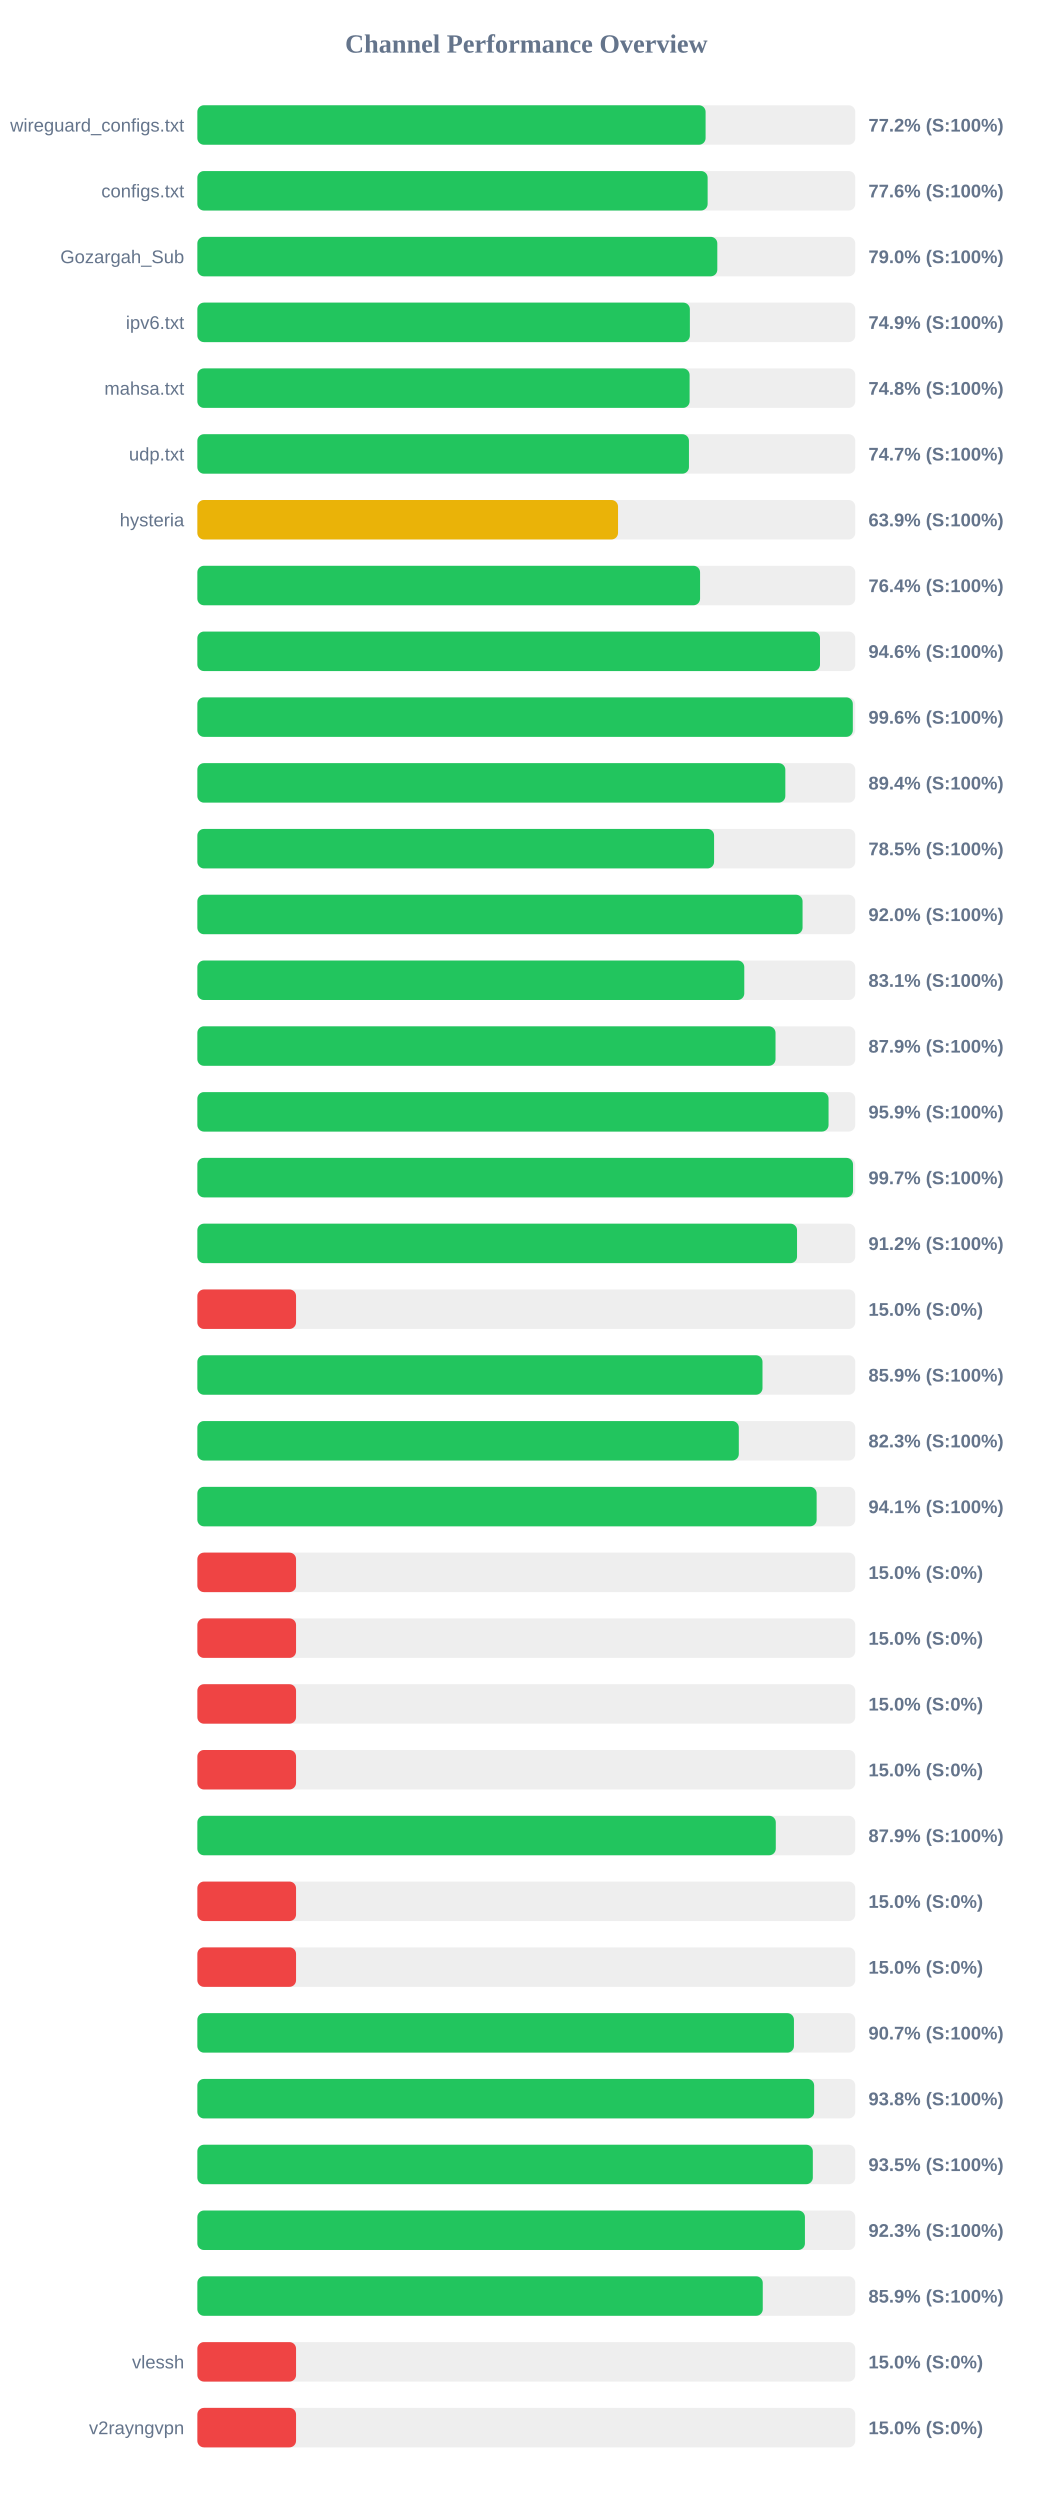
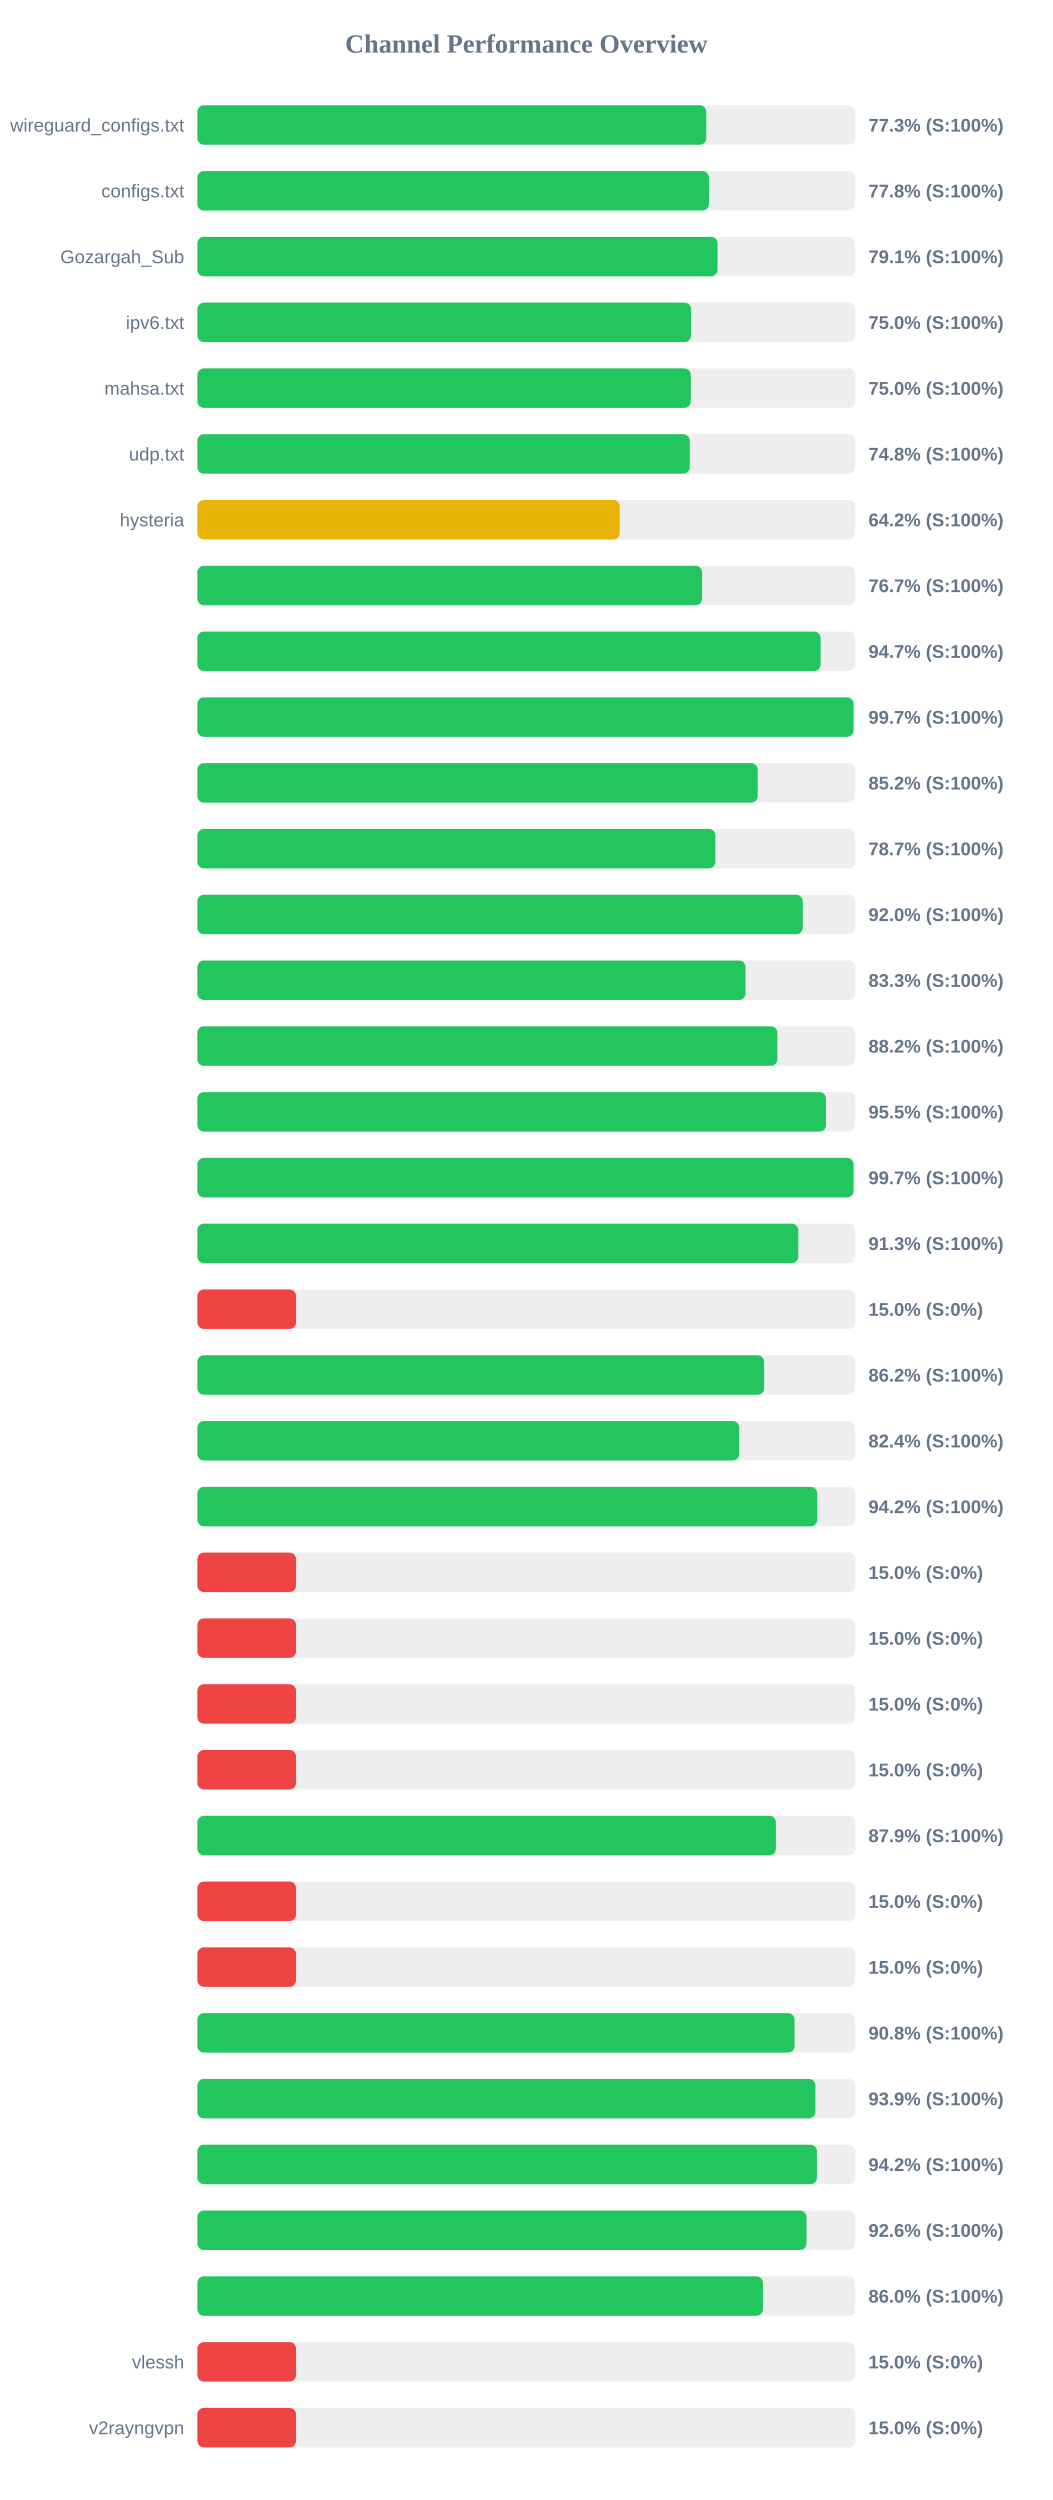
<svg xmlns="http://www.w3.org/2000/svg" width="800" height="1900" version="1.1">
  <style>
        .row { font: 14px Arial; fill: #64748b; }
        .score { font: bold 14px Arial; fill: #64748b; }
    </style>
  <text x="400" y="40" text-anchor="middle" font-size="20px" font-weight="bold" fill="#64748b">Channel Performance Overview</text>
  <rect x="150" y="80" width="500" height="30" fill="#eee" rx="5" />
-   <rect x="150" y="80" width="386.25" height="30" fill="#22c55e" rx="5" />
+   <rect x="150" y="80" width="386.75" height="30" fill="#22c55e" rx="5" />
  <text x="140" y="100" text-anchor="end" class="row">wireguard_configs.txt</text>
-   <text x="660" y="100" text-anchor="start" class="score">77.2% (S:100%)</text>
+   <text x="660" y="100" text-anchor="start" class="score">77.3% (S:100%)</text>
  <rect x="150" y="130" width="500" height="30" fill="#eee" rx="5" />
-   <rect x="150" y="130" width="387.8" height="30" fill="#22c55e" rx="5" />
+   <rect x="150" y="130" width="388.8" height="30" fill="#22c55e" rx="5" />
  <text x="140" y="150" text-anchor="end" class="row">configs.txt</text>
-   <text x="660" y="150" text-anchor="start" class="score">77.6% (S:100%)</text>
+   <text x="660" y="150" text-anchor="start" class="score">77.8% (S:100%)</text>
  <rect x="150" y="180" width="500" height="30" fill="#eee" rx="5" />
-   <rect x="150" y="180" width="395.15" height="30" fill="#22c55e" rx="5" />
+   <rect x="150" y="180" width="395.35" height="30" fill="#22c55e" rx="5" />
  <text x="140" y="200" text-anchor="end" class="row">Gozargah_Sub</text>
-   <text x="660" y="200" text-anchor="start" class="score">79.0% (S:100%)</text>
+   <text x="660" y="200" text-anchor="start" class="score">79.1% (S:100%)</text>
  <rect x="150" y="230" width="500" height="30" fill="#eee" rx="5" />
-   <rect x="150" y="230" width="374.3" height="30" fill="#22c55e" rx="5" />
+   <rect x="150" y="230" width="375.2" height="30" fill="#22c55e" rx="5" />
  <text x="140" y="250" text-anchor="end" class="row">ipv6.txt</text>
-   <text x="660" y="250" text-anchor="start" class="score">74.9% (S:100%)</text>
+   <text x="660" y="250" text-anchor="start" class="score">75.0% (S:100%)</text>
  <rect x="150" y="280" width="500" height="30" fill="#eee" rx="5" />
-   <rect x="150" y="280" width="374.1" height="30" fill="#22c55e" rx="5" />
+   <rect x="150" y="280" width="375.0" height="30" fill="#22c55e" rx="5" />
  <text x="140" y="300" text-anchor="end" class="row">mahsa.txt</text>
-   <text x="660" y="300" text-anchor="start" class="score">74.8% (S:100%)</text>
+   <text x="660" y="300" text-anchor="start" class="score">75.0% (S:100%)</text>
  <rect x="150" y="330" width="500" height="30" fill="#eee" rx="5" />
-   <rect x="150" y="330" width="373.6" height="30" fill="#22c55e" rx="5" />
+   <rect x="150" y="330" width="374.2" height="30" fill="#22c55e" rx="5" />
  <text x="140" y="350" text-anchor="end" class="row">udp.txt</text>
-   <text x="660" y="350" text-anchor="start" class="score">74.7% (S:100%)</text>
+   <text x="660" y="350" text-anchor="start" class="score">74.8% (S:100%)</text>
  <rect x="150" y="380" width="500" height="30" fill="#eee" rx="5" />
-   <rect x="150" y="380" width="319.7" height="30" fill="#eab308" rx="5" />
+   <rect x="150" y="380" width="321.0" height="30" fill="#eab308" rx="5" />
  <text x="140" y="400" text-anchor="end" class="row">hysteria</text>
-   <text x="660" y="400" text-anchor="start" class="score">63.9% (S:100%)</text>
+   <text x="660" y="400" text-anchor="start" class="score">64.2% (S:100%)</text>
  <rect x="150" y="430" width="500" height="30" fill="#eee" rx="5" />
-   <rect x="150" y="430" width="382.05" height="30" fill="#22c55e" rx="5" />
+   <rect x="150" y="430" width="383.6" height="30" fill="#22c55e" rx="5" />
  <text x="140" y="450" text-anchor="end" class="row" />
-   <text x="660" y="450" text-anchor="start" class="score">76.4% (S:100%)</text>
+   <text x="660" y="450" text-anchor="start" class="score">76.7% (S:100%)</text>
  <rect x="150" y="480" width="500" height="30" fill="#eee" rx="5" />
-   <rect x="150" y="480" width="473.2" height="30" fill="#22c55e" rx="5" />
+   <rect x="150" y="480" width="473.65" height="30" fill="#22c55e" rx="5" />
  <text x="140" y="500" text-anchor="end" class="row" />
-   <text x="660" y="500" text-anchor="start" class="score">94.6% (S:100%)</text>
+   <text x="660" y="500" text-anchor="start" class="score">94.7% (S:100%)</text>
  <rect x="150" y="530" width="500" height="30" fill="#eee" rx="5" />
-   <rect x="150" y="530" width="498.15" height="30" fill="#22c55e" rx="5" />
+   <rect x="150" y="530" width="498.65" height="30" fill="#22c55e" rx="5" />
  <text x="140" y="550" text-anchor="end" class="row" />
-   <text x="660" y="550" text-anchor="start" class="score">99.6% (S:100%)</text>
+   <text x="660" y="550" text-anchor="start" class="score">99.7% (S:100%)</text>
  <rect x="150" y="580" width="500" height="30" fill="#eee" rx="5" />
-   <rect x="150" y="580" width="446.85" height="30" fill="#22c55e" rx="5" />
+   <rect x="150" y="580" width="425.85" height="30" fill="#22c55e" rx="5" />
  <text x="140" y="600" text-anchor="end" class="row" />
-   <text x="660" y="600" text-anchor="start" class="score">89.4% (S:100%)</text>
+   <text x="660" y="600" text-anchor="start" class="score">85.2% (S:100%)</text>
  <rect x="150" y="630" width="500" height="30" fill="#eee" rx="5" />
-   <rect x="150" y="630" width="392.7" height="30" fill="#22c55e" rx="5" />
+   <rect x="150" y="630" width="393.7" height="30" fill="#22c55e" rx="5" />
  <text x="140" y="650" text-anchor="end" class="row" />
-   <text x="660" y="650" text-anchor="start" class="score">78.5% (S:100%)</text>
+   <text x="660" y="650" text-anchor="start" class="score">78.7% (S:100%)</text>
  <rect x="150" y="680" width="500" height="30" fill="#eee" rx="5" />
-   <rect x="150" y="680" width="459.95" height="30" fill="#22c55e" rx="5" />
+   <rect x="150" y="680" width="460.1" height="30" fill="#22c55e" rx="5" />
  <text x="140" y="700" text-anchor="end" class="row" />
  <text x="660" y="700" text-anchor="start" class="score">92.0% (S:100%)</text>
  <rect x="150" y="730" width="500" height="30" fill="#eee" rx="5" />
-   <rect x="150" y="730" width="415.65" height="30" fill="#22c55e" rx="5" />
+   <rect x="150" y="730" width="416.6" height="30" fill="#22c55e" rx="5" />
  <text x="140" y="750" text-anchor="end" class="row" />
-   <text x="660" y="750" text-anchor="start" class="score">83.1% (S:100%)</text>
+   <text x="660" y="750" text-anchor="start" class="score">83.3% (S:100%)</text>
  <rect x="150" y="780" width="500" height="30" fill="#eee" rx="5" />
-   <rect x="150" y="780" width="439.4" height="30" fill="#22c55e" rx="5" />
+   <rect x="150" y="780" width="440.8" height="30" fill="#22c55e" rx="5" />
  <text x="140" y="800" text-anchor="end" class="row" />
-   <text x="660" y="800" text-anchor="start" class="score">87.9% (S:100%)</text>
+   <text x="660" y="800" text-anchor="start" class="score">88.2% (S:100%)</text>
  <rect x="150" y="830" width="500" height="30" fill="#eee" rx="5" />
-   <rect x="150" y="830" width="479.7" height="30" fill="#22c55e" rx="5" />
+   <rect x="150" y="830" width="477.75" height="30" fill="#22c55e" rx="5" />
  <text x="140" y="850" text-anchor="end" class="row" />
-   <text x="660" y="850" text-anchor="start" class="score">95.9% (S:100%)</text>
+   <text x="660" y="850" text-anchor="start" class="score">95.5% (S:100%)</text>
  <rect x="150" y="880" width="500" height="30" fill="#eee" rx="5" />
-   <rect x="150" y="880" width="498.3" height="30" fill="#22c55e" rx="5" />
+   <rect x="150" y="880" width="498.7" height="30" fill="#22c55e" rx="5" />
  <text x="140" y="900" text-anchor="end" class="row" />
  <text x="660" y="900" text-anchor="start" class="score">99.7% (S:100%)</text>
  <rect x="150" y="930" width="500" height="30" fill="#eee" rx="5" />
-   <rect x="150" y="930" width="455.75" height="30" fill="#22c55e" rx="5" />
+   <rect x="150" y="930" width="456.7" height="30" fill="#22c55e" rx="5" />
  <text x="140" y="950" text-anchor="end" class="row" />
-   <text x="660" y="950" text-anchor="start" class="score">91.2% (S:100%)</text>
+   <text x="660" y="950" text-anchor="start" class="score">91.3% (S:100%)</text>
  <rect x="150" y="980" width="500" height="30" fill="#eee" rx="5" />
  <rect x="150" y="980" width="75.0" height="30" fill="#ef4444" rx="5" />
  <text x="140" y="1000" text-anchor="end" class="row" />
  <text x="660" y="1000" text-anchor="start" class="score">15.0% (S:0%)</text>
  <rect x="150" y="1030" width="500" height="30" fill="#eee" rx="5" />
-   <rect x="150" y="1030" width="429.5" height="30" fill="#22c55e" rx="5" />
+   <rect x="150" y="1030" width="430.75" height="30" fill="#22c55e" rx="5" />
  <text x="140" y="1050" text-anchor="end" class="row" />
-   <text x="660" y="1050" text-anchor="start" class="score">85.9% (S:100%)</text>
+   <text x="660" y="1050" text-anchor="start" class="score">86.2% (S:100%)</text>
  <rect x="150" y="1080" width="500" height="30" fill="#eee" rx="5" />
-   <rect x="150" y="1080" width="411.5" height="30" fill="#22c55e" rx="5" />
+   <rect x="150" y="1080" width="411.8" height="30" fill="#22c55e" rx="5" />
  <text x="140" y="1100" text-anchor="end" class="row" />
-   <text x="660" y="1100" text-anchor="start" class="score">82.3% (S:100%)</text>
+   <text x="660" y="1100" text-anchor="start" class="score">82.4% (S:100%)</text>
  <rect x="150" y="1130" width="500" height="30" fill="#eee" rx="5" />
-   <rect x="150" y="1130" width="470.65" height="30" fill="#22c55e" rx="5" />
+   <rect x="150" y="1130" width="471.1" height="30" fill="#22c55e" rx="5" />
  <text x="140" y="1150" text-anchor="end" class="row" />
-   <text x="660" y="1150" text-anchor="start" class="score">94.1% (S:100%)</text>
+   <text x="660" y="1150" text-anchor="start" class="score">94.2% (S:100%)</text>
  <rect x="150" y="1180" width="500" height="30" fill="#eee" rx="5" />
  <rect x="150" y="1180" width="75.0" height="30" fill="#ef4444" rx="5" />
  <text x="140" y="1200" text-anchor="end" class="row" />
  <text x="660" y="1200" text-anchor="start" class="score">15.0% (S:0%)</text>
  <rect x="150" y="1230" width="500" height="30" fill="#eee" rx="5" />
  <rect x="150" y="1230" width="75.0" height="30" fill="#ef4444" rx="5" />
  <text x="140" y="1250" text-anchor="end" class="row" />
  <text x="660" y="1250" text-anchor="start" class="score">15.0% (S:0%)</text>
  <rect x="150" y="1280" width="500" height="30" fill="#eee" rx="5" />
  <rect x="150" y="1280" width="75.0" height="30" fill="#ef4444" rx="5" />
  <text x="140" y="1300" text-anchor="end" class="row" />
  <text x="660" y="1300" text-anchor="start" class="score">15.0% (S:0%)</text>
  <rect x="150" y="1330" width="500" height="30" fill="#eee" rx="5" />
  <rect x="150" y="1330" width="75.0" height="30" fill="#ef4444" rx="5" />
  <text x="140" y="1350" text-anchor="end" class="row" />
  <text x="660" y="1350" text-anchor="start" class="score">15.0% (S:0%)</text>
  <rect x="150" y="1380" width="500" height="30" fill="#eee" rx="5" />
-   <rect x="150" y="1380" width="439.6" height="30" fill="#22c55e" rx="5" />
+   <rect x="150" y="1380" width="439.7" height="30" fill="#22c55e" rx="5" />
  <text x="140" y="1400" text-anchor="end" class="row" />
  <text x="660" y="1400" text-anchor="start" class="score">87.9% (S:100%)</text>
  <rect x="150" y="1430" width="500" height="30" fill="#eee" rx="5" />
  <rect x="150" y="1430" width="75.0" height="30" fill="#ef4444" rx="5" />
  <text x="140" y="1450" text-anchor="end" class="row" />
  <text x="660" y="1450" text-anchor="start" class="score">15.0% (S:0%)</text>
  <rect x="150" y="1480" width="500" height="30" fill="#eee" rx="5" />
  <rect x="150" y="1480" width="75.0" height="30" fill="#ef4444" rx="5" />
  <text x="140" y="1500" text-anchor="end" class="row" />
  <text x="660" y="1500" text-anchor="start" class="score">15.0% (S:0%)</text>
  <rect x="150" y="1530" width="500" height="30" fill="#eee" rx="5" />
-   <rect x="150" y="1530" width="453.4" height="30" fill="#22c55e" rx="5" />
+   <rect x="150" y="1530" width="453.85" height="30" fill="#22c55e" rx="5" />
  <text x="140" y="1550" text-anchor="end" class="row" />
-   <text x="660" y="1550" text-anchor="start" class="score">90.7% (S:100%)</text>
+   <text x="660" y="1550" text-anchor="start" class="score">90.8% (S:100%)</text>
  <rect x="150" y="1580" width="500" height="30" fill="#eee" rx="5" />
-   <rect x="150" y="1580" width="468.75" height="30" fill="#22c55e" rx="5" />
+   <rect x="150" y="1580" width="469.7" height="30" fill="#22c55e" rx="5" />
  <text x="140" y="1600" text-anchor="end" class="row" />
-   <text x="660" y="1600" text-anchor="start" class="score">93.8% (S:100%)</text>
+   <text x="660" y="1600" text-anchor="start" class="score">93.9% (S:100%)</text>
  <rect x="150" y="1630" width="500" height="30" fill="#eee" rx="5" />
-   <rect x="150" y="1630" width="467.75" height="30" fill="#22c55e" rx="5" />
+   <rect x="150" y="1630" width="470.85" height="30" fill="#22c55e" rx="5" />
  <text x="140" y="1650" text-anchor="end" class="row" />
-   <text x="660" y="1650" text-anchor="start" class="score">93.5% (S:100%)</text>
+   <text x="660" y="1650" text-anchor="start" class="score">94.2% (S:100%)</text>
  <rect x="150" y="1680" width="500" height="30" fill="#eee" rx="5" />
-   <rect x="150" y="1680" width="461.75" height="30" fill="#22c55e" rx="5" />
+   <rect x="150" y="1680" width="462.95" height="30" fill="#22c55e" rx="5" />
  <text x="140" y="1700" text-anchor="end" class="row" />
-   <text x="660" y="1700" text-anchor="start" class="score">92.3% (S:100%)</text>
+   <text x="660" y="1700" text-anchor="start" class="score">92.6% (S:100%)</text>
  <rect x="150" y="1730" width="500" height="30" fill="#eee" rx="5" />
-   <rect x="150" y="1730" width="429.7" height="30" fill="#22c55e" rx="5" />
+   <rect x="150" y="1730" width="429.8" height="30" fill="#22c55e" rx="5" />
  <text x="140" y="1750" text-anchor="end" class="row" />
-   <text x="660" y="1750" text-anchor="start" class="score">85.9% (S:100%)</text>
+   <text x="660" y="1750" text-anchor="start" class="score">86.0% (S:100%)</text>
  <rect x="150" y="1780" width="500" height="30" fill="#eee" rx="5" />
  <rect x="150" y="1780" width="75.0" height="30" fill="#ef4444" rx="5" />
  <text x="140" y="1800" text-anchor="end" class="row">vlessh</text>
  <text x="660" y="1800" text-anchor="start" class="score">15.0% (S:0%)</text>
  <rect x="150" y="1830" width="500" height="30" fill="#eee" rx="5" />
  <rect x="150" y="1830" width="75.0" height="30" fill="#ef4444" rx="5" />
  <text x="140" y="1850" text-anchor="end" class="row">v2rayngvpn</text>
  <text x="660" y="1850" text-anchor="start" class="score">15.0% (S:0%)</text>
</svg>
